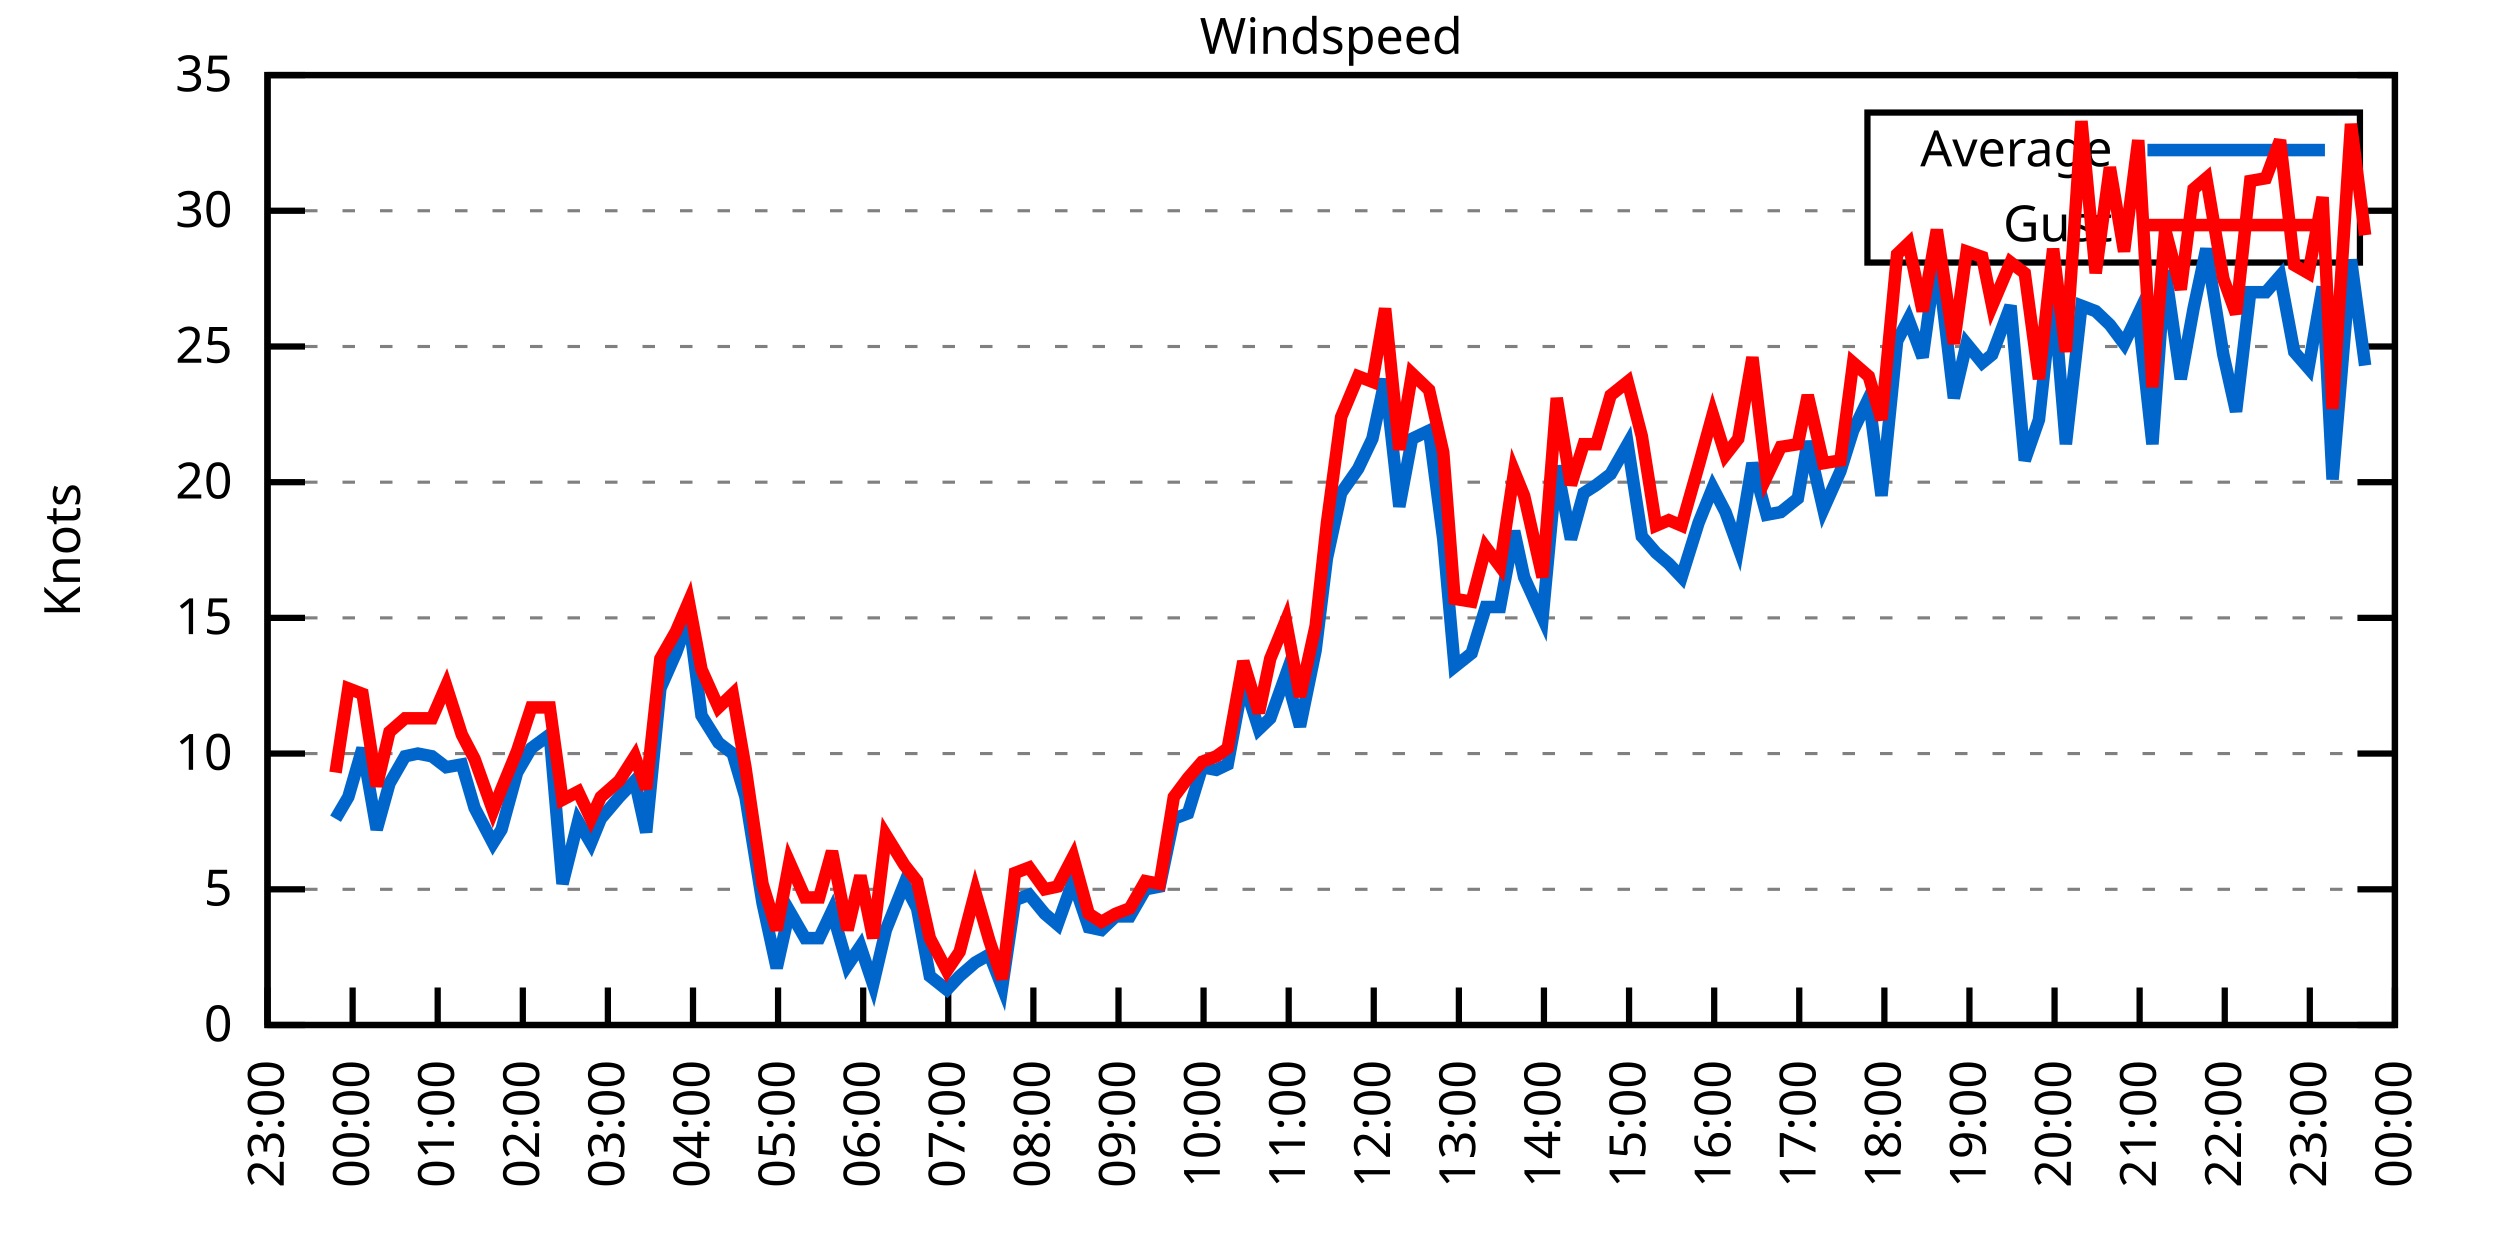
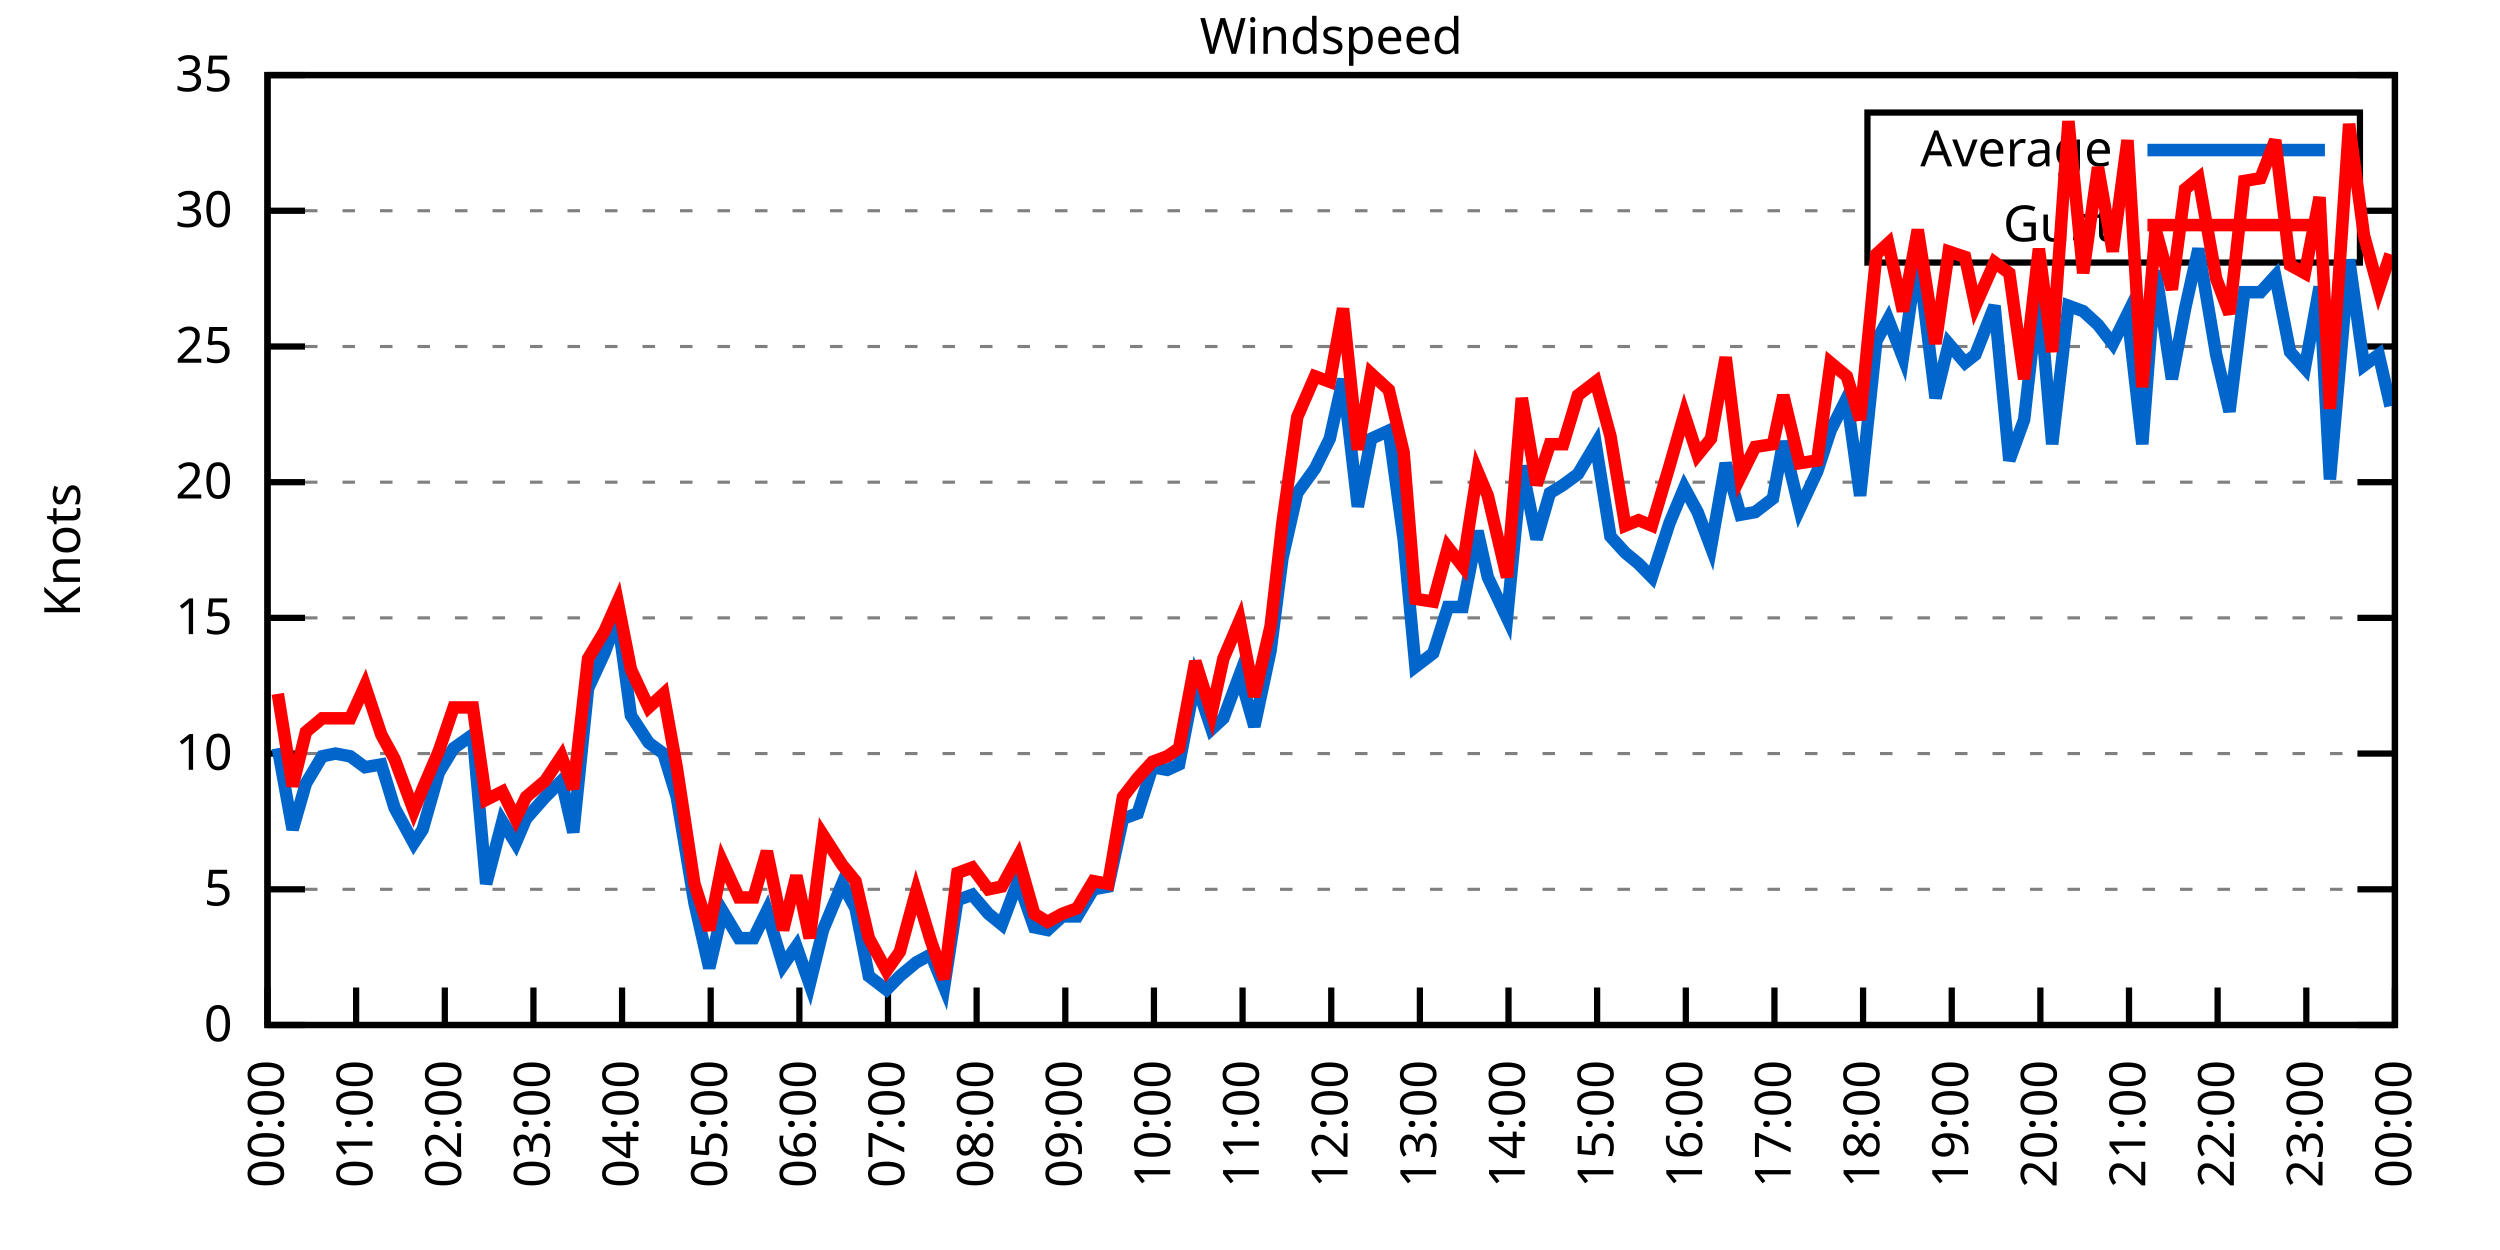
<svg xmlns="http://www.w3.org/2000/svg" xmlns:xlink="http://www.w3.org/1999/xlink" width="400" height="200" viewBox="0 0 400 200">
  <g id="gnuplot_canvas">
    <rect x="0" y="0" width="400" height="200" fill="none" />
    <defs>
      <circle id="gpDot" r="0.5" stroke-width="0.5" stroke="currentColor" />
      <path id="gpPt0" stroke-width="0.333" stroke="currentColor" d="M-1,0 h2 M0,-1 v2" />
      <path id="gpPt1" stroke-width="0.333" stroke="currentColor" d="M-1,-1 L1,1 M1,-1 L-1,1" />
      <path id="gpPt2" stroke-width="0.333" stroke="currentColor" d="M-1,0 L1,0 M0,-1 L0,1 M-1,-1 L1,1 M-1,1 L1,-1" />
      <rect id="gpPt3" stroke-width="0.333" stroke="currentColor" x="-1" y="-1" width="2" height="2" />
      <rect id="gpPt4" stroke-width="0.333" stroke="currentColor" fill="currentColor" x="-1" y="-1" width="2" height="2" />
      <circle id="gpPt5" stroke-width="0.333" stroke="currentColor" cx="0" cy="0" r="1" />
      <use xlink:href="#gpPt5" id="gpPt6" fill="currentColor" stroke="none" />
      <path id="gpPt7" stroke-width="0.333" stroke="currentColor" d="M0,-1.33 L-1.33,0.67 L1.33,0.67 z" />
      <use xlink:href="#gpPt7" id="gpPt8" fill="currentColor" stroke="none" />
      <use xlink:href="#gpPt7" id="gpPt9" stroke="currentColor" transform="rotate(180)" />
      <use xlink:href="#gpPt9" id="gpPt10" fill="currentColor" stroke="none" />
      <use xlink:href="#gpPt3" id="gpPt11" stroke="currentColor" transform="rotate(45)" />
      <use xlink:href="#gpPt11" id="gpPt12" fill="currentColor" stroke="none" />
      <path id="gpPt13" stroke-width="0.333" stroke="currentColor" d="M0,1.330 L1.265,0.411 L0.782,-1.067 L-0.782,-1.076 L-1.265,0.411 z" />
      <use xlink:href="#gpPt13" id="gpPt14" fill="currentColor" stroke="none" />
      <filter id="textbox" filterUnits="objectBoundingBox" x="0" y="0" height="1" width="1">
        <feFlood flood-color="white" flood-opacity="1" result="bgnd" />
        <feComposite in="SourceGraphic" in2="bgnd" operator="atop" />
      </filter>
      <filter id="greybox" filterUnits="objectBoundingBox" x="0" y="0" height="1" width="1">
        <feFlood flood-color="lightgrey" flood-opacity="1" result="grey" />
        <feComposite in="SourceGraphic" in2="grey" operator="atop" />
      </filter>
    </defs>
    <g fill="none" color="white" stroke="currentColor" stroke-width="1.00" stroke-linecap="butt" stroke-linejoin="miter">
</g>
    <g fill="none" color="black" stroke="currentColor" stroke-width="1.00" stroke-linecap="butt" stroke-linejoin="miter">
      <g stroke="none" shape-rendering="crispEdges">
        <polygon fill="rgb(255, 255, 255)" points="42.80,164.00 383.18,164.00 383.18,12.02 42.80,12.02 " />
      </g>
    </g>
    <g fill="none" color="black" stroke="currentColor" stroke-width="1.00" stroke-linecap="butt" stroke-linejoin="miter">
</g>
    <g fill="none" color="black" stroke="black" stroke-width="0.50" stroke-linecap="butt" stroke-linejoin="miter">
</g>
    <g fill="none" color="gray" stroke="currentColor" stroke-width="0.50" stroke-linecap="butt" stroke-linejoin="miter">
      <path stroke="gray" stroke-dasharray="2,4" class="gridline" d="M42.80,164.00 L383.19,164.00  " />
    </g>
    <g fill="none" color="gray" stroke="gray" stroke-width="1.00" stroke-linecap="butt" stroke-linejoin="miter">
</g>
    <g fill="none" color="black" stroke="currentColor" stroke-width="1.00" stroke-linecap="butt" stroke-linejoin="miter">
      <path stroke="black" d="M42.80,164.00 L48.80,164.00 M383.19,164.00 L377.19,164.00  " />
      <g transform="translate(37.20,166.60)" stroke="none" fill="black" font-family="Sans" font-size="8.00" text-anchor="end">
        <text>
          <tspan font-family="Sans"> 0</tspan>
        </text>
      </g>
    </g>
    <g fill="none" color="black" stroke="currentColor" stroke-width="1.00" stroke-linecap="butt" stroke-linejoin="miter">
</g>
    <g fill="none" color="black" stroke="black" stroke-width="0.50" stroke-linecap="butt" stroke-linejoin="miter">
</g>
    <g fill="none" color="gray" stroke="currentColor" stroke-width="0.50" stroke-linecap="butt" stroke-linejoin="miter">
      <path stroke="gray" stroke-dasharray="2,4" class="gridline" d="M42.80,142.29 L383.19,142.29  " />
    </g>
    <g fill="none" color="gray" stroke="gray" stroke-width="1.00" stroke-linecap="butt" stroke-linejoin="miter">
</g>
    <g fill="none" color="black" stroke="currentColor" stroke-width="1.00" stroke-linecap="butt" stroke-linejoin="miter">
      <path stroke="black" d="M42.80,142.29 L48.80,142.29 M383.19,142.29 L377.19,142.29  " />
      <g transform="translate(37.20,144.89)" stroke="none" fill="black" font-family="Sans" font-size="8.00" text-anchor="end">
        <text>
          <tspan font-family="Sans"> 5</tspan>
        </text>
      </g>
    </g>
    <g fill="none" color="black" stroke="currentColor" stroke-width="1.00" stroke-linecap="butt" stroke-linejoin="miter">
</g>
    <g fill="none" color="black" stroke="black" stroke-width="0.50" stroke-linecap="butt" stroke-linejoin="miter">
</g>
    <g fill="none" color="gray" stroke="currentColor" stroke-width="0.50" stroke-linecap="butt" stroke-linejoin="miter">
      <path stroke="gray" stroke-dasharray="2,4" class="gridline" d="M42.80,120.57 L383.19,120.57  " />
    </g>
    <g fill="none" color="gray" stroke="gray" stroke-width="1.00" stroke-linecap="butt" stroke-linejoin="miter">
</g>
    <g fill="none" color="black" stroke="currentColor" stroke-width="1.00" stroke-linecap="butt" stroke-linejoin="miter">
      <path stroke="black" d="M42.80,120.57 L48.80,120.57 M383.19,120.57 L377.19,120.57  " />
      <g transform="translate(37.20,123.17)" stroke="none" fill="black" font-family="Sans" font-size="8.00" text-anchor="end">
        <text>
          <tspan font-family="Sans"> 10</tspan>
        </text>
      </g>
    </g>
    <g fill="none" color="black" stroke="currentColor" stroke-width="1.00" stroke-linecap="butt" stroke-linejoin="miter">
</g>
    <g fill="none" color="black" stroke="black" stroke-width="0.50" stroke-linecap="butt" stroke-linejoin="miter">
</g>
    <g fill="none" color="gray" stroke="currentColor" stroke-width="0.50" stroke-linecap="butt" stroke-linejoin="miter">
      <path stroke="gray" stroke-dasharray="2,4" class="gridline" d="M42.80,98.86 L383.19,98.86  " />
    </g>
    <g fill="none" color="gray" stroke="gray" stroke-width="1.00" stroke-linecap="butt" stroke-linejoin="miter">
</g>
    <g fill="none" color="black" stroke="currentColor" stroke-width="1.00" stroke-linecap="butt" stroke-linejoin="miter">
      <path stroke="black" d="M42.80,98.86 L48.80,98.86 M383.19,98.86 L377.19,98.86  " />
      <g transform="translate(37.20,101.46)" stroke="none" fill="black" font-family="Sans" font-size="8.00" text-anchor="end">
        <text>
          <tspan font-family="Sans"> 15</tspan>
        </text>
      </g>
    </g>
    <g fill="none" color="black" stroke="currentColor" stroke-width="1.00" stroke-linecap="butt" stroke-linejoin="miter">
</g>
    <g fill="none" color="black" stroke="black" stroke-width="0.50" stroke-linecap="butt" stroke-linejoin="miter">
</g>
    <g fill="none" color="gray" stroke="currentColor" stroke-width="0.50" stroke-linecap="butt" stroke-linejoin="miter">
      <path stroke="gray" stroke-dasharray="2,4" class="gridline" d="M42.80,77.15 L383.19,77.15  " />
    </g>
    <g fill="none" color="gray" stroke="gray" stroke-width="1.00" stroke-linecap="butt" stroke-linejoin="miter">
</g>
    <g fill="none" color="black" stroke="currentColor" stroke-width="1.00" stroke-linecap="butt" stroke-linejoin="miter">
      <path stroke="black" d="M42.80,77.15 L48.80,77.15 M383.19,77.15 L377.19,77.15  " />
      <g transform="translate(37.20,79.75)" stroke="none" fill="black" font-family="Sans" font-size="8.00" text-anchor="end">
        <text>
          <tspan font-family="Sans"> 20</tspan>
        </text>
      </g>
    </g>
    <g fill="none" color="black" stroke="currentColor" stroke-width="1.00" stroke-linecap="butt" stroke-linejoin="miter">
</g>
    <g fill="none" color="black" stroke="black" stroke-width="0.50" stroke-linecap="butt" stroke-linejoin="miter">
</g>
    <g fill="none" color="gray" stroke="currentColor" stroke-width="0.50" stroke-linecap="butt" stroke-linejoin="miter">
      <path stroke="gray" stroke-dasharray="2,4" class="gridline" d="M42.80,55.44 L383.19,55.44  " />
    </g>
    <g fill="none" color="gray" stroke="gray" stroke-width="1.00" stroke-linecap="butt" stroke-linejoin="miter">
</g>
    <g fill="none" color="black" stroke="currentColor" stroke-width="1.00" stroke-linecap="butt" stroke-linejoin="miter">
      <path stroke="black" d="M42.80,55.44 L48.80,55.44 M383.19,55.44 L377.19,55.44  " />
      <g transform="translate(37.20,58.04)" stroke="none" fill="black" font-family="Sans" font-size="8.00" text-anchor="end">
        <text>
          <tspan font-family="Sans"> 25</tspan>
        </text>
      </g>
    </g>
    <g fill="none" color="black" stroke="currentColor" stroke-width="1.00" stroke-linecap="butt" stroke-linejoin="miter">
</g>
    <g fill="none" color="black" stroke="black" stroke-width="0.50" stroke-linecap="butt" stroke-linejoin="miter">
</g>
    <g fill="none" color="gray" stroke="currentColor" stroke-width="0.50" stroke-linecap="butt" stroke-linejoin="miter">
      <path stroke="gray" stroke-dasharray="2,4" class="gridline" d="M42.80,33.72 L298.79,33.72 M377.59,33.72 L383.19,33.72  " />
    </g>
    <g fill="none" color="gray" stroke="gray" stroke-width="1.00" stroke-linecap="butt" stroke-linejoin="miter">
</g>
    <g fill="none" color="black" stroke="currentColor" stroke-width="1.00" stroke-linecap="butt" stroke-linejoin="miter">
      <path stroke="black" d="M42.80,33.72 L48.80,33.72 M383.19,33.72 L377.19,33.72  " />
      <g transform="translate(37.20,36.32)" stroke="none" fill="black" font-family="Sans" font-size="8.00" text-anchor="end">
        <text>
          <tspan font-family="Sans"> 30</tspan>
        </text>
      </g>
    </g>
    <g fill="none" color="black" stroke="currentColor" stroke-width="1.00" stroke-linecap="butt" stroke-linejoin="miter">
</g>
    <g fill="none" color="black" stroke="black" stroke-width="0.50" stroke-linecap="butt" stroke-linejoin="miter">
</g>
    <g fill="none" color="gray" stroke="currentColor" stroke-width="0.50" stroke-linecap="butt" stroke-linejoin="miter">
      <path stroke="gray" stroke-dasharray="2,4" class="gridline" d="M42.80,12.01 L383.19,12.01  " />
    </g>
    <g fill="none" color="gray" stroke="gray" stroke-width="1.00" stroke-linecap="butt" stroke-linejoin="miter">
</g>
    <g fill="none" color="black" stroke="currentColor" stroke-width="1.00" stroke-linecap="butt" stroke-linejoin="miter">
      <path stroke="black" d="M42.80,12.01 L48.80,12.01 M383.19,12.01 L377.19,12.01  " />
      <g transform="translate(37.20,14.61)" stroke="none" fill="black" font-family="Sans" font-size="8.00" text-anchor="end">
        <text>
          <tspan font-family="Sans"> 35</tspan>
        </text>
      </g>
    </g>
    <g fill="none" color="black" stroke="currentColor" stroke-width="1.00" stroke-linecap="butt" stroke-linejoin="miter">
      <path stroke="black" d="M42.80,164.00 L42.80,158.00  " />
      <g transform="translate(45.40,169.60) rotate(270.00)" stroke="none" fill="black" font-family="Sans" font-size="8.00" text-anchor="end">
        <text>
-           <tspan font-family="Sans">23:00</tspan>
-         </text>
-       </g>
-     </g>
-     <g fill="none" color="black" stroke="currentColor" stroke-width="1.00" stroke-linecap="butt" stroke-linejoin="miter">
-       <path stroke="black" d="M56.42,164.00 L56.42,158.00  " />
-       <g transform="translate(59.02,169.60) rotate(270.00)" stroke="none" fill="black" font-family="Sans" font-size="8.00" text-anchor="end">
-         <text>
          <tspan font-family="Sans">00:00</tspan>
        </text>
      </g>
    </g>
    <g fill="none" color="black" stroke="currentColor" stroke-width="1.00" stroke-linecap="butt" stroke-linejoin="miter">
-       <path stroke="black" d="M70.03,164.00 L70.03,158.00  " />
-       <g transform="translate(72.63,169.60) rotate(270.00)" stroke="none" fill="black" font-family="Sans" font-size="8.00" text-anchor="end">
+       <path stroke="black" d="M56.98,164.00 L56.98,158.00  " />
+       <g transform="translate(59.58,169.60) rotate(270.00)" stroke="none" fill="black" font-family="Sans" font-size="8.00" text-anchor="end">
        <text>
          <tspan font-family="Sans">01:00</tspan>
        </text>
      </g>
    </g>
    <g fill="none" color="black" stroke="currentColor" stroke-width="1.00" stroke-linecap="butt" stroke-linejoin="miter">
-       <path stroke="black" d="M83.65,164.00 L83.65,158.00  " />
-       <g transform="translate(86.25,169.60) rotate(270.00)" stroke="none" fill="black" font-family="Sans" font-size="8.00" text-anchor="end">
+       <path stroke="black" d="M71.17,164.00 L71.17,158.00  " />
+       <g transform="translate(73.77,169.60) rotate(270.00)" stroke="none" fill="black" font-family="Sans" font-size="8.00" text-anchor="end">
        <text>
          <tspan font-family="Sans">02:00</tspan>
        </text>
      </g>
    </g>
    <g fill="none" color="black" stroke="currentColor" stroke-width="1.00" stroke-linecap="butt" stroke-linejoin="miter">
-       <path stroke="black" d="M97.26,164.00 L97.26,158.00  " />
-       <g transform="translate(99.86,169.60) rotate(270.00)" stroke="none" fill="black" font-family="Sans" font-size="8.00" text-anchor="end">
+       <path stroke="black" d="M85.35,164.00 L85.35,158.00  " />
+       <g transform="translate(87.95,169.60) rotate(270.00)" stroke="none" fill="black" font-family="Sans" font-size="8.00" text-anchor="end">
        <text>
          <tspan font-family="Sans">03:00</tspan>
        </text>
      </g>
    </g>
    <g fill="none" color="black" stroke="currentColor" stroke-width="1.00" stroke-linecap="butt" stroke-linejoin="miter">
-       <path stroke="black" d="M110.88,164.00 L110.88,158.00  " />
-       <g transform="translate(113.48,169.60) rotate(270.00)" stroke="none" fill="black" font-family="Sans" font-size="8.00" text-anchor="end">
+       <path stroke="black" d="M99.53,164.00 L99.53,158.00  " />
+       <g transform="translate(102.13,169.60) rotate(270.00)" stroke="none" fill="black" font-family="Sans" font-size="8.00" text-anchor="end">
        <text>
          <tspan font-family="Sans">04:00</tspan>
        </text>
      </g>
    </g>
    <g fill="none" color="black" stroke="currentColor" stroke-width="1.00" stroke-linecap="butt" stroke-linejoin="miter">
-       <path stroke="black" d="M124.49,164.00 L124.49,158.00  " />
-       <g transform="translate(127.09,169.60) rotate(270.00)" stroke="none" fill="black" font-family="Sans" font-size="8.00" text-anchor="end">
+       <path stroke="black" d="M113.71,164.00 L113.71,158.00  " />
+       <g transform="translate(116.31,169.60) rotate(270.00)" stroke="none" fill="black" font-family="Sans" font-size="8.00" text-anchor="end">
        <text>
          <tspan font-family="Sans">05:00</tspan>
        </text>
      </g>
    </g>
    <g fill="none" color="black" stroke="currentColor" stroke-width="1.00" stroke-linecap="butt" stroke-linejoin="miter">
-       <path stroke="black" d="M138.11,164.00 L138.11,158.00  " />
-       <g transform="translate(140.71,169.60) rotate(270.00)" stroke="none" fill="black" font-family="Sans" font-size="8.00" text-anchor="end">
+       <path stroke="black" d="M127.90,164.00 L127.90,158.00  " />
+       <g transform="translate(130.50,169.60) rotate(270.00)" stroke="none" fill="black" font-family="Sans" font-size="8.00" text-anchor="end">
        <text>
          <tspan font-family="Sans">06:00</tspan>
        </text>
      </g>
    </g>
    <g fill="none" color="black" stroke="currentColor" stroke-width="1.00" stroke-linecap="butt" stroke-linejoin="miter">
-       <path stroke="black" d="M151.72,164.00 L151.72,158.00  " />
-       <g transform="translate(154.32,169.60) rotate(270.00)" stroke="none" fill="black" font-family="Sans" font-size="8.00" text-anchor="end">
+       <path stroke="black" d="M142.08,164.00 L142.08,158.00  " />
+       <g transform="translate(144.68,169.60) rotate(270.00)" stroke="none" fill="black" font-family="Sans" font-size="8.00" text-anchor="end">
        <text>
          <tspan font-family="Sans">07:00</tspan>
        </text>
      </g>
    </g>
    <g fill="none" color="black" stroke="currentColor" stroke-width="1.00" stroke-linecap="butt" stroke-linejoin="miter">
-       <path stroke="black" d="M165.34,164.00 L165.34,158.00  " />
-       <g transform="translate(167.94,169.60) rotate(270.00)" stroke="none" fill="black" font-family="Sans" font-size="8.00" text-anchor="end">
+       <path stroke="black" d="M156.26,164.00 L156.26,158.00  " />
+       <g transform="translate(158.86,169.60) rotate(270.00)" stroke="none" fill="black" font-family="Sans" font-size="8.00" text-anchor="end">
        <text>
          <tspan font-family="Sans">08:00</tspan>
        </text>
      </g>
    </g>
    <g fill="none" color="black" stroke="currentColor" stroke-width="1.00" stroke-linecap="butt" stroke-linejoin="miter">
-       <path stroke="black" d="M178.96,164.00 L178.96,158.00  " />
-       <g transform="translate(181.56,169.60) rotate(270.00)" stroke="none" fill="black" font-family="Sans" font-size="8.00" text-anchor="end">
+       <path stroke="black" d="M170.45,164.00 L170.45,158.00  " />
+       <g transform="translate(173.05,169.60) rotate(270.00)" stroke="none" fill="black" font-family="Sans" font-size="8.00" text-anchor="end">
        <text>
          <tspan font-family="Sans">09:00</tspan>
        </text>
      </g>
    </g>
    <g fill="none" color="black" stroke="currentColor" stroke-width="1.00" stroke-linecap="butt" stroke-linejoin="miter">
-       <path stroke="black" d="M192.57,164.00 L192.57,158.00  " />
-       <g transform="translate(195.17,169.60) rotate(270.00)" stroke="none" fill="black" font-family="Sans" font-size="8.00" text-anchor="end">
+       <path stroke="black" d="M184.63,164.00 L184.63,158.00  " />
+       <g transform="translate(187.23,169.60) rotate(270.00)" stroke="none" fill="black" font-family="Sans" font-size="8.00" text-anchor="end">
        <text>
          <tspan font-family="Sans">10:00</tspan>
        </text>
      </g>
    </g>
    <g fill="none" color="black" stroke="currentColor" stroke-width="1.00" stroke-linecap="butt" stroke-linejoin="miter">
-       <path stroke="black" d="M206.19,164.00 L206.19,158.00  " />
-       <g transform="translate(208.79,169.60) rotate(270.00)" stroke="none" fill="black" font-family="Sans" font-size="8.00" text-anchor="end">
+       <path stroke="black" d="M198.81,164.00 L198.81,158.00  " />
+       <g transform="translate(201.41,169.60) rotate(270.00)" stroke="none" fill="black" font-family="Sans" font-size="8.00" text-anchor="end">
        <text>
          <tspan font-family="Sans">11:00</tspan>
        </text>
      </g>
    </g>
    <g fill="none" color="black" stroke="currentColor" stroke-width="1.00" stroke-linecap="butt" stroke-linejoin="miter">
-       <path stroke="black" d="M219.80,164.00 L219.80,158.00  " />
-       <g transform="translate(222.40,169.60) rotate(270.00)" stroke="none" fill="black" font-family="Sans" font-size="8.00" text-anchor="end">
+       <path stroke="black" d="M213.00,164.00 L213.00,158.00  " />
+       <g transform="translate(215.60,169.60) rotate(270.00)" stroke="none" fill="black" font-family="Sans" font-size="8.00" text-anchor="end">
        <text>
          <tspan font-family="Sans">12:00</tspan>
        </text>
      </g>
    </g>
    <g fill="none" color="black" stroke="currentColor" stroke-width="1.00" stroke-linecap="butt" stroke-linejoin="miter">
-       <path stroke="black" d="M233.42,164.00 L233.42,158.00  " />
-       <g transform="translate(236.02,169.60) rotate(270.00)" stroke="none" fill="black" font-family="Sans" font-size="8.00" text-anchor="end">
+       <path stroke="black" d="M227.18,164.00 L227.18,158.00  " />
+       <g transform="translate(229.78,169.60) rotate(270.00)" stroke="none" fill="black" font-family="Sans" font-size="8.00" text-anchor="end">
        <text>
          <tspan font-family="Sans">13:00</tspan>
        </text>
      </g>
    </g>
    <g fill="none" color="black" stroke="currentColor" stroke-width="1.00" stroke-linecap="butt" stroke-linejoin="miter">
-       <path stroke="black" d="M247.03,164.00 L247.03,158.00  " />
-       <g transform="translate(249.63,169.60) rotate(270.00)" stroke="none" fill="black" font-family="Sans" font-size="8.00" text-anchor="end">
+       <path stroke="black" d="M241.36,164.00 L241.36,158.00  " />
+       <g transform="translate(243.96,169.60) rotate(270.00)" stroke="none" fill="black" font-family="Sans" font-size="8.00" text-anchor="end">
        <text>
          <tspan font-family="Sans">14:00</tspan>
        </text>
      </g>
    </g>
    <g fill="none" color="black" stroke="currentColor" stroke-width="1.00" stroke-linecap="butt" stroke-linejoin="miter">
-       <path stroke="black" d="M260.65,164.00 L260.65,158.00  " />
-       <g transform="translate(263.25,169.60) rotate(270.00)" stroke="none" fill="black" font-family="Sans" font-size="8.00" text-anchor="end">
+       <path stroke="black" d="M255.54,164.00 L255.54,158.00  " />
+       <g transform="translate(258.14,169.60) rotate(270.00)" stroke="none" fill="black" font-family="Sans" font-size="8.00" text-anchor="end">
        <text>
          <tspan font-family="Sans">15:00</tspan>
        </text>
      </g>
    </g>
    <g fill="none" color="black" stroke="currentColor" stroke-width="1.00" stroke-linecap="butt" stroke-linejoin="miter">
-       <path stroke="black" d="M274.27,164.00 L274.27,158.00  " />
-       <g transform="translate(276.87,169.60) rotate(270.00)" stroke="none" fill="black" font-family="Sans" font-size="8.00" text-anchor="end">
+       <path stroke="black" d="M269.73,164.00 L269.73,158.00  " />
+       <g transform="translate(272.33,169.60) rotate(270.00)" stroke="none" fill="black" font-family="Sans" font-size="8.00" text-anchor="end">
        <text>
          <tspan font-family="Sans">16:00</tspan>
        </text>
      </g>
    </g>
    <g fill="none" color="black" stroke="currentColor" stroke-width="1.00" stroke-linecap="butt" stroke-linejoin="miter">
-       <path stroke="black" d="M287.88,164.00 L287.88,158.00  " />
-       <g transform="translate(290.48,169.60) rotate(270.00)" stroke="none" fill="black" font-family="Sans" font-size="8.00" text-anchor="end">
+       <path stroke="black" d="M283.91,164.00 L283.91,158.00  " />
+       <g transform="translate(286.51,169.60) rotate(270.00)" stroke="none" fill="black" font-family="Sans" font-size="8.00" text-anchor="end">
        <text>
          <tspan font-family="Sans">17:00</tspan>
        </text>
      </g>
    </g>
    <g fill="none" color="black" stroke="currentColor" stroke-width="1.00" stroke-linecap="butt" stroke-linejoin="miter">
-       <path stroke="black" d="M301.50,164.00 L301.50,158.00  " />
-       <g transform="translate(304.10,169.60) rotate(270.00)" stroke="none" fill="black" font-family="Sans" font-size="8.00" text-anchor="end">
+       <path stroke="black" d="M298.09,164.00 L298.09,158.00  " />
+       <g transform="translate(300.69,169.60) rotate(270.00)" stroke="none" fill="black" font-family="Sans" font-size="8.00" text-anchor="end">
        <text>
          <tspan font-family="Sans">18:00</tspan>
        </text>
      </g>
    </g>
    <g fill="none" color="black" stroke="currentColor" stroke-width="1.00" stroke-linecap="butt" stroke-linejoin="miter">
-       <path stroke="black" d="M315.11,164.00 L315.11,158.00  " />
-       <g transform="translate(317.71,169.60) rotate(270.00)" stroke="none" fill="black" font-family="Sans" font-size="8.00" text-anchor="end">
+       <path stroke="black" d="M312.28,164.00 L312.28,158.00  " />
+       <g transform="translate(314.88,169.60) rotate(270.00)" stroke="none" fill="black" font-family="Sans" font-size="8.00" text-anchor="end">
        <text>
          <tspan font-family="Sans">19:00</tspan>
        </text>
      </g>
    </g>
    <g fill="none" color="black" stroke="currentColor" stroke-width="1.00" stroke-linecap="butt" stroke-linejoin="miter">
-       <path stroke="black" d="M328.73,164.00 L328.73,158.00  " />
-       <g transform="translate(331.33,169.60) rotate(270.00)" stroke="none" fill="black" font-family="Sans" font-size="8.00" text-anchor="end">
+       <path stroke="black" d="M326.46,164.00 L326.46,158.00  " />
+       <g transform="translate(329.06,169.60) rotate(270.00)" stroke="none" fill="black" font-family="Sans" font-size="8.00" text-anchor="end">
        <text>
          <tspan font-family="Sans">20:00</tspan>
        </text>
      </g>
    </g>
    <g fill="none" color="black" stroke="currentColor" stroke-width="1.00" stroke-linecap="butt" stroke-linejoin="miter">
-       <path stroke="black" d="M342.34,164.00 L342.34,158.00  " />
-       <g transform="translate(344.94,169.60) rotate(270.00)" stroke="none" fill="black" font-family="Sans" font-size="8.00" text-anchor="end">
+       <path stroke="black" d="M340.64,164.00 L340.64,158.00  " />
+       <g transform="translate(343.24,169.60) rotate(270.00)" stroke="none" fill="black" font-family="Sans" font-size="8.00" text-anchor="end">
        <text>
          <tspan font-family="Sans">21:00</tspan>
        </text>
      </g>
    </g>
    <g fill="none" color="black" stroke="currentColor" stroke-width="1.00" stroke-linecap="butt" stroke-linejoin="miter">
-       <path stroke="black" d="M355.96,164.00 L355.96,158.00  " />
-       <g transform="translate(358.56,169.60) rotate(270.00)" stroke="none" fill="black" font-family="Sans" font-size="8.00" text-anchor="end">
+       <path stroke="black" d="M354.82,164.00 L354.82,158.00  " />
+       <g transform="translate(357.42,169.60) rotate(270.00)" stroke="none" fill="black" font-family="Sans" font-size="8.00" text-anchor="end">
        <text>
          <tspan font-family="Sans">22:00</tspan>
        </text>
      </g>
    </g>
    <g fill="none" color="black" stroke="currentColor" stroke-width="1.00" stroke-linecap="butt" stroke-linejoin="miter">
-       <path stroke="black" d="M369.57,164.00 L369.57,158.00  " />
-       <g transform="translate(372.17,169.60) rotate(270.00)" stroke="none" fill="black" font-family="Sans" font-size="8.00" text-anchor="end">
+       <path stroke="black" d="M369.01,164.00 L369.01,158.00  " />
+       <g transform="translate(371.61,169.60) rotate(270.00)" stroke="none" fill="black" font-family="Sans" font-size="8.00" text-anchor="end">
        <text>
          <tspan font-family="Sans">23:00</tspan>
        </text>
      </g>
    </g>
    <g fill="none" color="black" stroke="currentColor" stroke-width="1.00" stroke-linecap="butt" stroke-linejoin="miter">
      <path stroke="black" d="M383.19,164.00 L383.19,158.00  " />
      <g transform="translate(385.79,169.60) rotate(270.00)" stroke="none" fill="black" font-family="Sans" font-size="8.00" text-anchor="end">
        <text>
          <tspan font-family="Sans">00:00</tspan>
        </text>
      </g>
    </g>
    <g fill="none" color="black" stroke="currentColor" stroke-width="1.00" stroke-linecap="butt" stroke-linejoin="miter">
</g>
    <g fill="none" color="black" stroke="currentColor" stroke-width="1.00" stroke-linecap="butt" stroke-linejoin="miter">
      <path stroke="black" d="M42.80,12.01 L42.80,164.00 L383.19,164.00 L383.19,12.01 L42.80,12.01 Z  " />
    </g>
    <g fill="none" color="black" stroke="currentColor" stroke-width="1.00" stroke-linecap="butt" stroke-linejoin="miter">
</g>
    <g fill="none" color="black" stroke="currentColor" stroke-width="1.00" stroke-linecap="butt" stroke-linejoin="miter">
      <path stroke="black" d="M298.79,42.01 L298.79,18.01 L377.59,18.01 L377.59,42.01 L298.79,42.01 Z  " />
    </g>
    <g id="Windspeed_plot_1">
      <g fill="none" color="white" stroke="black" stroke-width="2.00" stroke-linecap="butt" stroke-linejoin="miter">
</g>
      <g fill="none" color="black" stroke="currentColor" stroke-width="2.00" stroke-linecap="butt" stroke-linejoin="miter">
        <g transform="translate(337.99,26.61)" stroke="none" fill="black" font-family="Sans" font-size="8.00" text-anchor="end">
          <text>
            <tspan font-family="Sans">Average</tspan>
          </text>
        </g>
      </g>
      <g fill="none" color="black" stroke="currentColor" stroke-width="2.00" stroke-linecap="butt" stroke-linejoin="miter">
-         <path stroke="rgb(  0, 102, 204)" d="M343.59,24.01 L371.99,24.01 M53.69,131.00 L55.73,127.52 L58.00,119.71 L60.27,132.73 L62.32,125.35 L64.81,121.01   L66.85,120.57 L69.12,121.01 L71.39,122.75 L73.89,122.31 L75.93,129.26 L78.88,134.90 L80.24,132.73 L82.74,123.61   L85.01,119.71 L87.96,117.53 L90.00,141.42 L92.50,131.43 L94.54,134.90 L96.13,131.00 L99.08,127.52 L101.57,124.92   L103.39,133.17 L105.66,110.15 L108.15,104.51 L110.20,98.86 L112.24,114.49 L114.96,118.84 L117.23,120.57 L119.27,127.52   L122.00,144.46 L124.27,154.88 L126.31,145.76 L128.81,150.10 L131.07,150.10 L133.12,145.76 L135.61,154.45 L137.66,151.41   L139.70,157.49 L141.74,148.80 L144.69,141.42 L146.73,145.33 L148.77,156.18 L151.50,158.35 L153.54,156.18 L156.04,154.01   L158.31,152.71 L160.35,157.92 L162.39,144.02 L164.66,143.16 L167.16,146.20 L169.20,147.93 L171.69,140.98 L174.19,148.37   L176.23,148.80 L178.50,146.63 L180.77,146.63 L183.27,142.29 L185.54,141.85 L187.81,131.00 L190.08,130.13 L192.34,122.75   L194.61,123.18 L196.43,122.31 L198.93,108.85 L201.42,116.67 L203.24,114.93 L205.73,107.98 L208.00,116.23 L210.50,104.07   L212.31,89.31 L214.58,78.89 L217.31,74.98 L219.58,70.20 L221.62,60.65 L223.89,81.06 L225.93,70.20 L228.65,68.90   L230.92,86.27 L232.74,106.68 L235.46,104.51 L237.73,97.12 L240.00,97.12 L242.27,84.97 L243.86,92.35 L246.81,98.86   L249.08,74.54 L251.35,86.27 L253.39,78.89 L255.43,77.58 L257.70,75.85 L260.42,71.07 L262.69,85.83 L264.96,88.44   L267.00,90.18 L269.05,92.35 L271.77,83.66 L274.04,78.02 L276.08,81.93 L278.12,87.57 L280.39,74.11 L282.66,82.36   L284.93,81.93 L287.65,79.75 L289.24,70.63 L291.74,81.49 L294.46,75.41 L296.50,68.90 L299.00,63.69 L301.04,79.32   L303.54,54.57 L305.35,51.09 L307.62,57.17 L309.89,40.67 L312.62,63.69 L314.66,55.00 L317.15,58.04 L318.74,56.74   L321.69,48.92 L323.96,73.67 L326.23,67.16 L328.50,46.32 L330.54,71.07 L333.04,48.92 L335.31,49.79 L337.58,51.96   L339.85,55.00 L342.12,50.22 L344.39,71.07 L346.43,43.28 L348.92,60.65 L350.97,49.36 L353.01,39.80 L355.73,56.74   L357.77,65.86 L360.04,46.75 L362.54,46.75 L364.81,44.15 L367.08,56.30 L369.35,58.91 L371.62,45.88 L373.21,76.71   L376.16,41.54 L378.42,58.48  " />
+         <path stroke="rgb(  0, 102, 204)" d="M343.59,24.01 L371.99,24.01 M44.45,119.71 L46.82,132.73 L48.95,125.35 L51.55,121.01 L53.67,120.57 L56.04,121.01   L58.40,122.75 L61.00,122.31 L63.13,129.26 L66.20,134.90 L67.62,132.73 L70.22,123.61 L72.58,119.71 L75.66,117.53   L77.78,141.42 L80.38,131.43 L82.51,134.90 L84.17,131.00 L87.24,127.52 L89.84,124.92 L91.73,133.17 L94.09,110.15   L96.70,104.51 L98.82,98.86 L100.95,114.49 L103.79,118.84 L106.15,120.57 L108.28,127.52 L111.11,144.46 L113.48,154.88   L115.61,145.76 L118.21,150.10 L120.57,150.10 L122.70,145.76 L125.30,154.45 L127.42,151.41 L129.55,157.49 L131.68,148.80   L134.75,141.42 L136.88,145.33 L139.01,156.18 L141.84,158.35 L143.97,156.18 L146.57,154.01 L148.94,152.71 L151.06,157.92   L153.19,144.02 L155.55,143.16 L158.15,146.20 L160.28,147.93 L162.88,140.98 L165.48,148.37 L167.61,148.80 L169.97,146.63   L172.34,146.63 L174.94,142.29 L177.30,141.85 L179.67,131.00 L182.03,130.13 L184.39,122.75 L186.76,123.18 L188.65,122.31   L191.25,108.85 L193.85,116.67 L195.74,114.93 L198.34,107.98 L200.70,116.23 L203.30,104.07 L205.19,89.31 L207.56,78.89   L210.39,74.98 L212.76,70.20 L214.89,60.65 L217.25,81.06 L219.38,70.20 L222.21,68.90 L224.58,86.27 L226.47,106.68   L229.31,104.51 L231.67,97.12 L234.03,97.12 L236.40,84.97 L238.05,92.35 L241.12,98.86 L243.49,74.54 L245.85,86.27   L247.98,78.89 L250.11,77.58 L252.47,75.85 L255.31,71.07 L257.67,85.83 L260.04,88.44 L262.16,90.18 L264.29,92.35   L267.13,83.66 L269.49,78.02 L271.62,81.93 L273.75,87.57 L276.11,74.11 L278.47,82.36 L280.84,81.93 L283.67,79.75   L285.33,70.63 L287.93,81.49 L290.76,75.41 L292.89,68.90 L295.49,63.69 L297.62,79.32 L300.22,54.57 L302.11,51.09   L304.47,57.17 L306.84,40.67 L309.68,63.69 L311.80,55.00 L314.40,58.04 L316.06,56.74 L319.13,48.92 L321.49,73.67   L323.86,67.16 L326.22,46.32 L328.35,71.07 L330.95,48.92 L333.31,49.79 L335.68,51.96 L338.04,55.00 L340.40,50.22   L342.77,71.07 L344.90,43.28 L347.50,60.65 L349.62,49.36 L351.75,39.80 L354.59,56.74 L356.72,65.86 L359.08,46.75   L361.68,46.75 L364.04,44.15 L366.41,56.30 L368.77,58.91 L371.13,45.88 L372.79,76.71 L375.86,41.54 L378.23,58.48   L380.59,56.74 L382.48,64.99  " />
      </g>
    </g>
    <g id="Windspeed_plot_2">
      <g fill="none" color="black" stroke="currentColor" stroke-width="2.00" stroke-linecap="butt" stroke-linejoin="miter">
        <g transform="translate(337.99,38.61)" stroke="none" fill="black" font-family="Sans" font-size="8.00" text-anchor="end">
          <text>
            <tspan font-family="Sans">Gust</tspan>
          </text>
        </g>
      </g>
      <g fill="none" color="black" stroke="currentColor" stroke-width="2.00" stroke-linecap="butt" stroke-linejoin="miter">
-         <path stroke="rgb(255,   0,   0)" d="M343.59,36.01 L371.99,36.01 M53.69,123.61 L55.73,110.15 L58.00,111.02 L60.27,125.79 L62.32,117.10 L64.81,114.93   L66.85,114.93 L69.12,114.93 L71.39,109.72 L73.89,117.53 L75.93,121.44 L78.88,129.69 L80.24,126.22 L82.74,120.14   L85.01,113.19 L87.96,113.19 L90.00,127.96 L92.50,126.65 L94.54,131.00 L96.13,127.52 L99.08,124.92 L101.57,121.01   L103.39,126.22 L105.66,105.38 L108.15,101.03 L110.20,96.26 L112.24,107.11 L114.96,113.19 L117.23,111.02 L119.27,122.75   L122.00,141.42 L124.27,148.80 L126.31,137.94 L128.81,143.59 L131.07,143.59 L133.12,136.21 L135.61,148.80 L137.66,140.12   L139.70,150.10 L141.74,133.60 L144.69,138.38 L146.73,140.98 L148.77,150.10 L151.50,155.31 L153.54,152.28 L156.04,142.72   L158.31,150.54 L160.35,156.62 L162.39,139.68 L164.66,138.81 L167.16,142.29 L169.20,141.85 L171.69,137.08 L174.19,146.20   L176.23,147.50 L178.50,146.20 L180.77,145.33 L183.27,140.98 L185.54,141.42 L187.81,127.52 L190.08,124.48 L192.34,121.88   L194.61,121.01 L196.43,119.71 L198.93,105.81 L201.42,114.06 L203.24,105.38 L205.73,99.30 L208.00,111.45 L210.50,100.16   L212.31,83.66 L214.58,66.73 L217.31,60.21 L219.58,61.08 L221.62,49.36 L223.89,71.94 L225.93,59.78 L228.65,62.38   L230.92,72.37 L232.74,95.82 L235.46,96.26 L237.73,87.57 L240.00,90.61 L242.27,75.41 L243.86,79.32 L246.81,92.35   L249.08,63.69 L251.35,77.58 L253.39,71.07 L255.43,71.07 L257.70,63.25 L260.42,61.08 L262.69,69.77 L264.96,84.10   L267.00,83.23 L269.05,84.10 L271.77,74.54 L274.04,66.29 L276.08,72.81 L278.12,70.20 L280.39,57.17 L282.66,76.28   L284.93,71.50 L287.65,71.07 L289.24,63.25 L291.74,74.11 L294.46,73.67 L296.50,58.04 L299.00,60.21 L301.04,67.16   L303.54,40.67 L305.35,38.93 L307.62,49.79 L309.89,36.76 L312.62,55.00 L314.66,40.24 L317.15,41.11 L318.74,48.92   L321.69,41.97 L323.96,43.71 L326.23,60.65 L328.50,39.80 L330.54,56.30 L333.04,19.39 L335.31,43.71 L337.58,26.77   L339.85,40.24 L342.12,22.43 L344.39,61.95 L346.43,36.76 L348.92,46.32 L350.97,30.25 L353.01,28.51 L355.73,44.58   L357.77,50.22 L360.04,28.95 L362.54,28.51 L364.81,22.43 L367.08,42.41 L369.35,43.71 L371.62,31.55 L373.21,65.42   L376.16,19.83 L378.42,37.63  " />
+         <path stroke="rgb(255,   0,   0)" d="M343.59,36.01 L371.99,36.01 M44.45,111.02 L46.82,125.79 L48.95,117.10 L51.55,114.93 L53.67,114.93 L56.04,114.93   L58.40,109.72 L61.00,117.53 L63.13,121.44 L66.20,129.69 L67.62,126.22 L70.22,120.14 L72.58,113.19 L75.66,113.19   L77.78,127.96 L80.38,126.65 L82.51,131.00 L84.17,127.52 L87.24,124.92 L89.84,121.01 L91.73,126.22 L94.09,105.38   L96.70,101.03 L98.82,96.26 L100.95,107.11 L103.79,113.19 L106.15,111.02 L108.28,122.75 L111.11,141.42 L113.48,148.80   L115.61,137.94 L118.21,143.59 L120.57,143.59 L122.70,136.21 L125.30,148.80 L127.42,140.12 L129.55,150.10 L131.68,133.60   L134.75,138.38 L136.88,140.98 L139.01,150.10 L141.84,155.31 L143.97,152.28 L146.57,142.72 L148.94,150.54 L151.06,156.62   L153.19,139.68 L155.55,138.81 L158.15,142.29 L160.28,141.85 L162.88,137.08 L165.48,146.20 L167.61,147.50 L169.97,146.20   L172.34,145.33 L174.94,140.98 L177.30,141.42 L179.67,127.52 L182.03,124.48 L184.39,121.88 L186.76,121.01 L188.65,119.71   L191.25,105.81 L193.85,114.06 L195.74,105.38 L198.34,99.30 L200.70,111.45 L203.30,100.16 L205.19,83.66 L207.56,66.73   L210.39,60.21 L212.76,61.08 L214.89,49.36 L217.25,71.94 L219.38,59.78 L222.21,62.38 L224.58,72.37 L226.47,95.82   L229.31,96.26 L231.67,87.57 L234.03,90.61 L236.40,75.41 L238.05,79.32 L241.12,92.35 L243.49,63.69 L245.85,77.58   L247.98,71.07 L250.11,71.07 L252.47,63.25 L255.31,61.08 L257.67,69.77 L260.04,84.10 L262.16,83.23 L264.29,84.10   L267.13,74.54 L269.49,66.29 L271.62,72.81 L273.75,70.20 L276.11,57.17 L278.47,76.28 L280.84,71.50 L283.67,71.07   L285.33,63.25 L287.93,74.11 L290.76,73.67 L292.89,58.04 L295.49,60.21 L297.62,67.16 L300.22,40.67 L302.11,38.93   L304.47,49.79 L306.84,36.76 L309.68,55.00 L311.80,40.24 L314.40,41.11 L316.06,48.92 L319.13,41.97 L321.49,43.71   L323.86,60.65 L326.22,39.80 L328.35,56.30 L330.95,19.39 L333.31,43.71 L335.68,26.77 L338.04,40.24 L340.40,22.43   L342.77,61.95 L344.90,36.76 L347.50,46.32 L349.62,30.25 L351.75,28.51 L354.59,44.58 L356.72,50.22 L359.08,28.95   L361.68,28.51 L364.04,22.43 L366.41,42.41 L368.77,43.71 L371.13,31.55 L372.79,65.42 L375.86,19.83 L378.23,37.63   L380.59,46.32 L382.48,40.67  " />
      </g>
    </g>
    <g fill="none" color="black" stroke="currentColor" stroke-width="2.00" stroke-linecap="butt" stroke-linejoin="miter">
</g>
    <g fill="none" color="black" stroke="black" stroke-width="1.00" stroke-linecap="butt" stroke-linejoin="miter">
</g>
    <g fill="none" color="black" stroke="currentColor" stroke-width="1.00" stroke-linecap="butt" stroke-linejoin="miter">
      <path stroke="black" d="M42.80,12.01 L42.80,164.00 L383.19,164.00 L383.19,12.01 L42.80,12.01 Z  " />
      <g transform="translate(12.80,88.01) rotate(270.00)" stroke="none" fill="black" font-family="Sans" font-size="8.00" text-anchor="middle">
        <text>
          <tspan font-family="Sans">Knots</tspan>
        </text>
      </g>
    </g>
    <g fill="none" color="black" stroke="currentColor" stroke-width="1.00" stroke-linecap="butt" stroke-linejoin="miter">
</g>
    <g fill="none" color="black" stroke="currentColor" stroke-width="1.00" stroke-linecap="butt" stroke-linejoin="miter">
      <g transform="translate(212.99,8.61)" stroke="none" fill="black" font-family="Sans" font-size="8.00" text-anchor="middle">
        <text>
          <tspan font-family="Sans">Windspeed</tspan>
        </text>
      </g>
    </g>
    <g fill="none" color="black" stroke="currentColor" stroke-width="1.00" stroke-linecap="butt" stroke-linejoin="miter">
</g>
  </g>
</svg>
